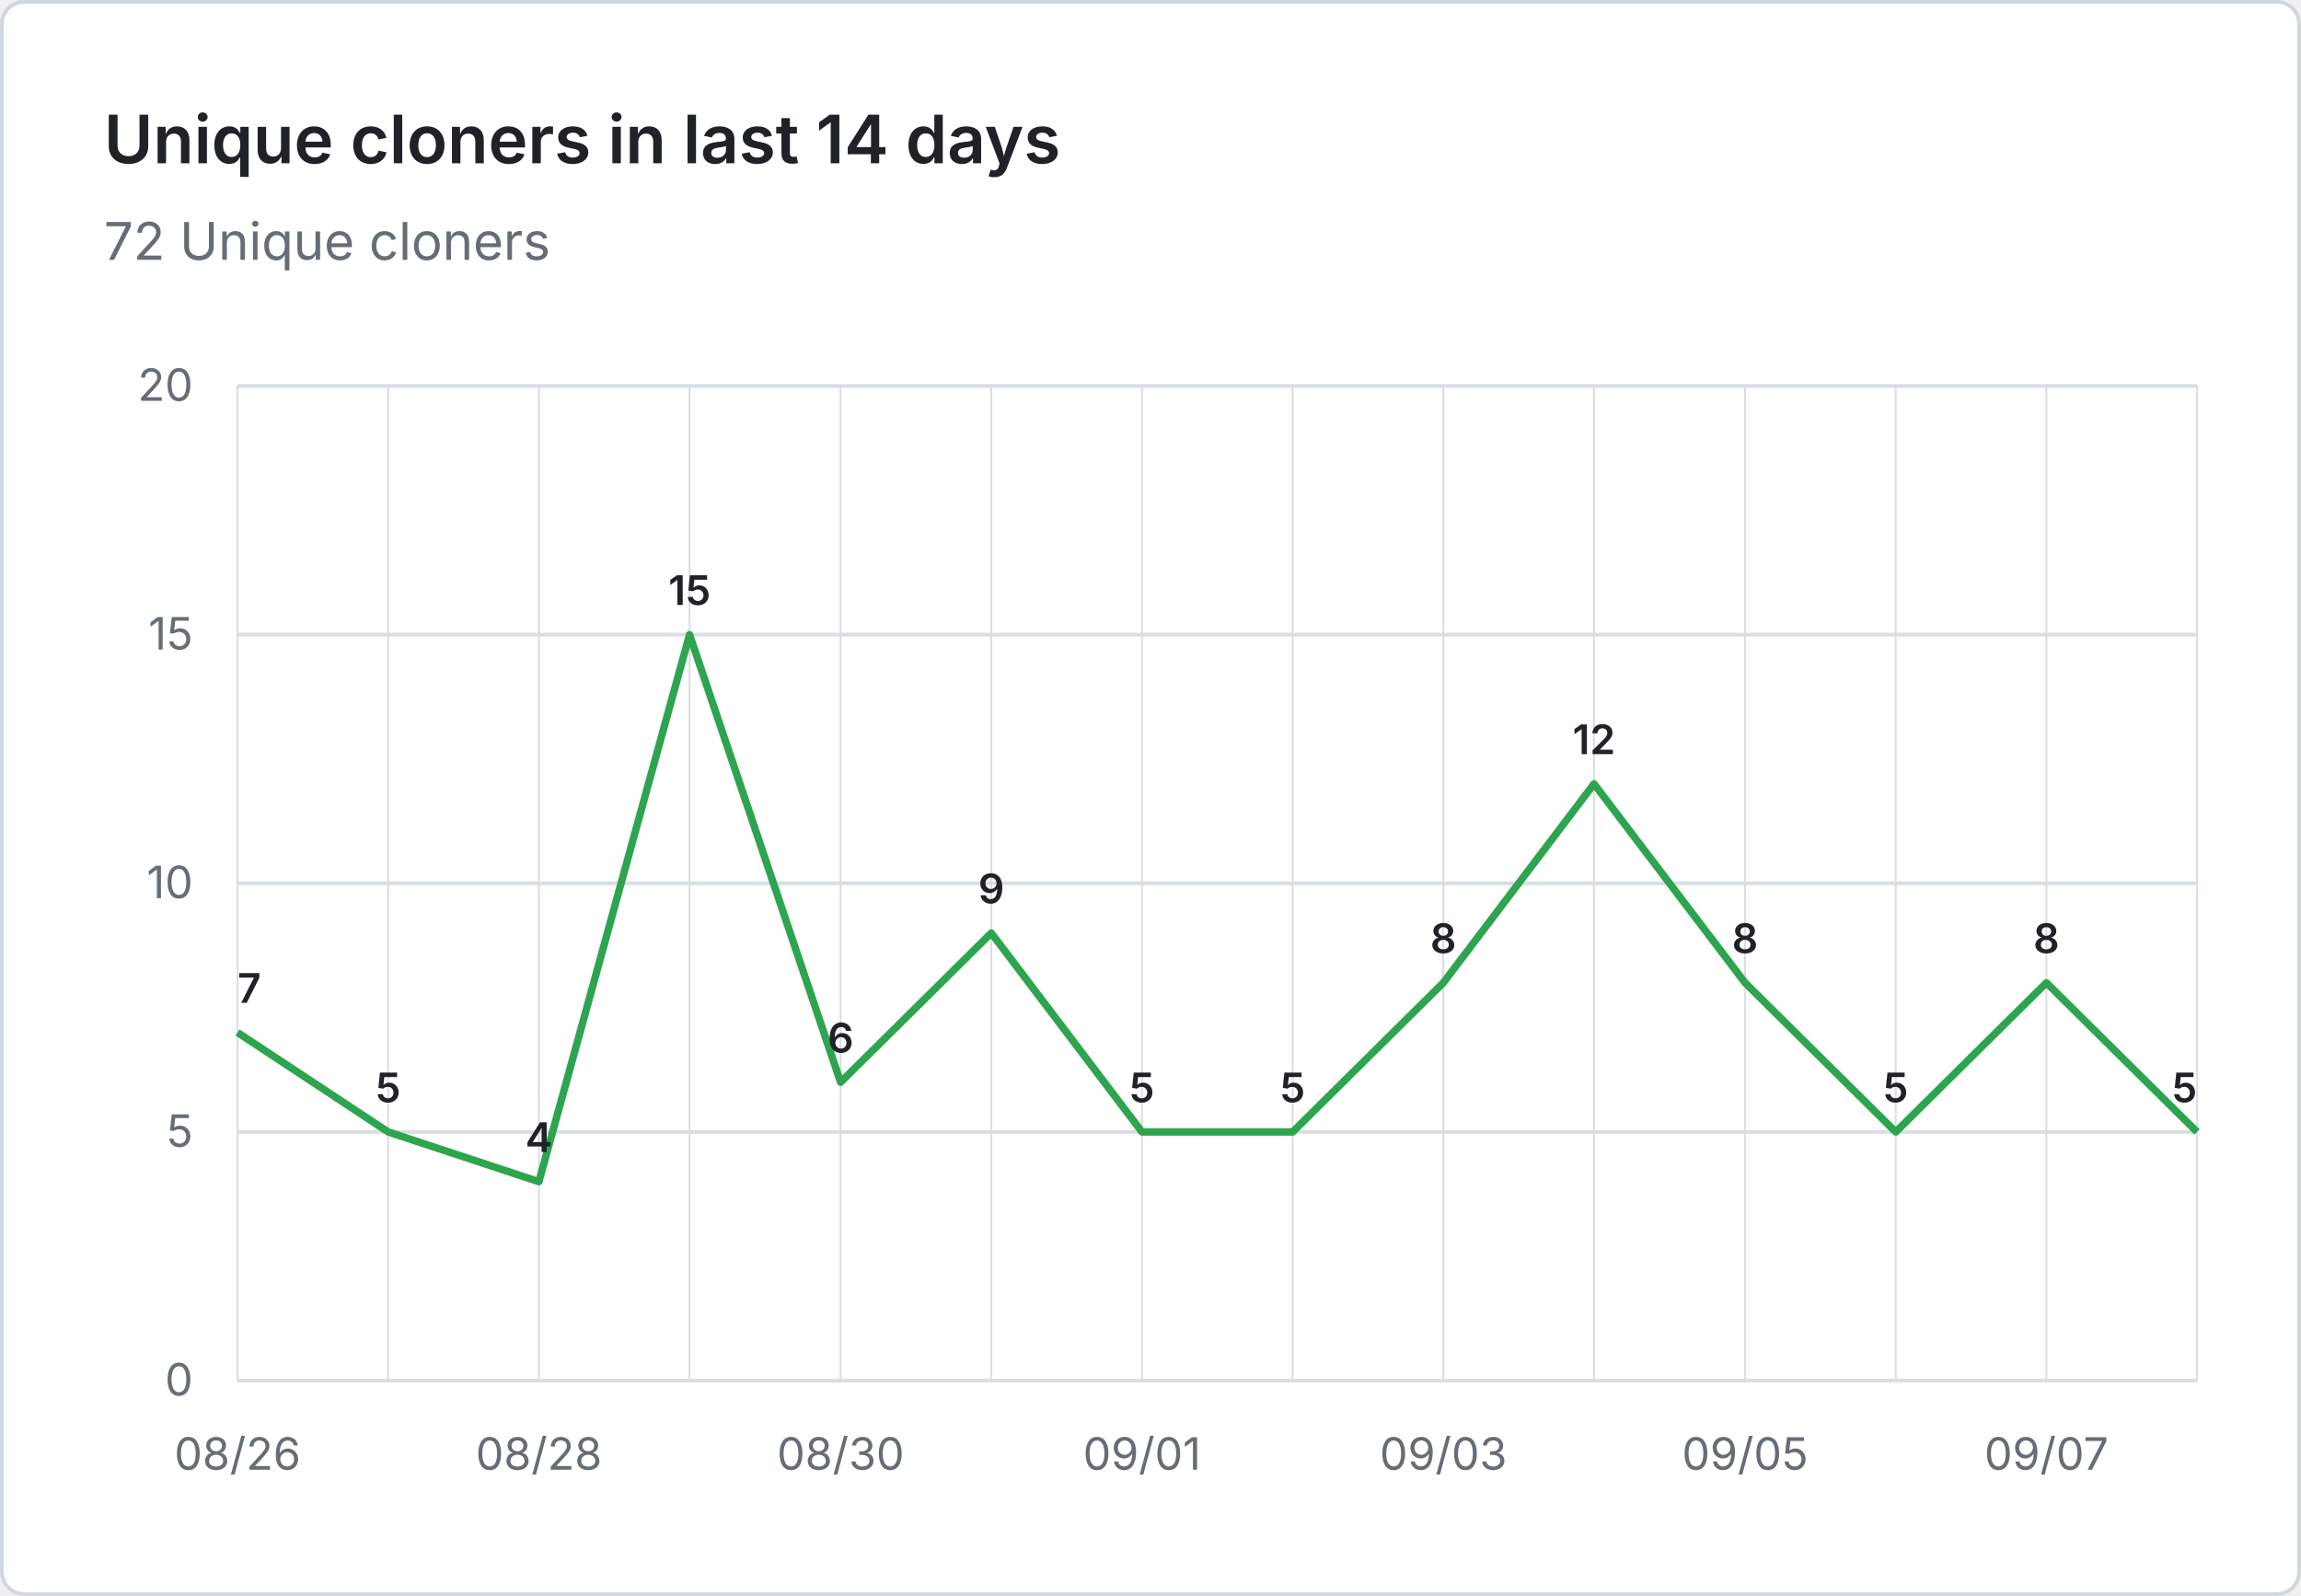
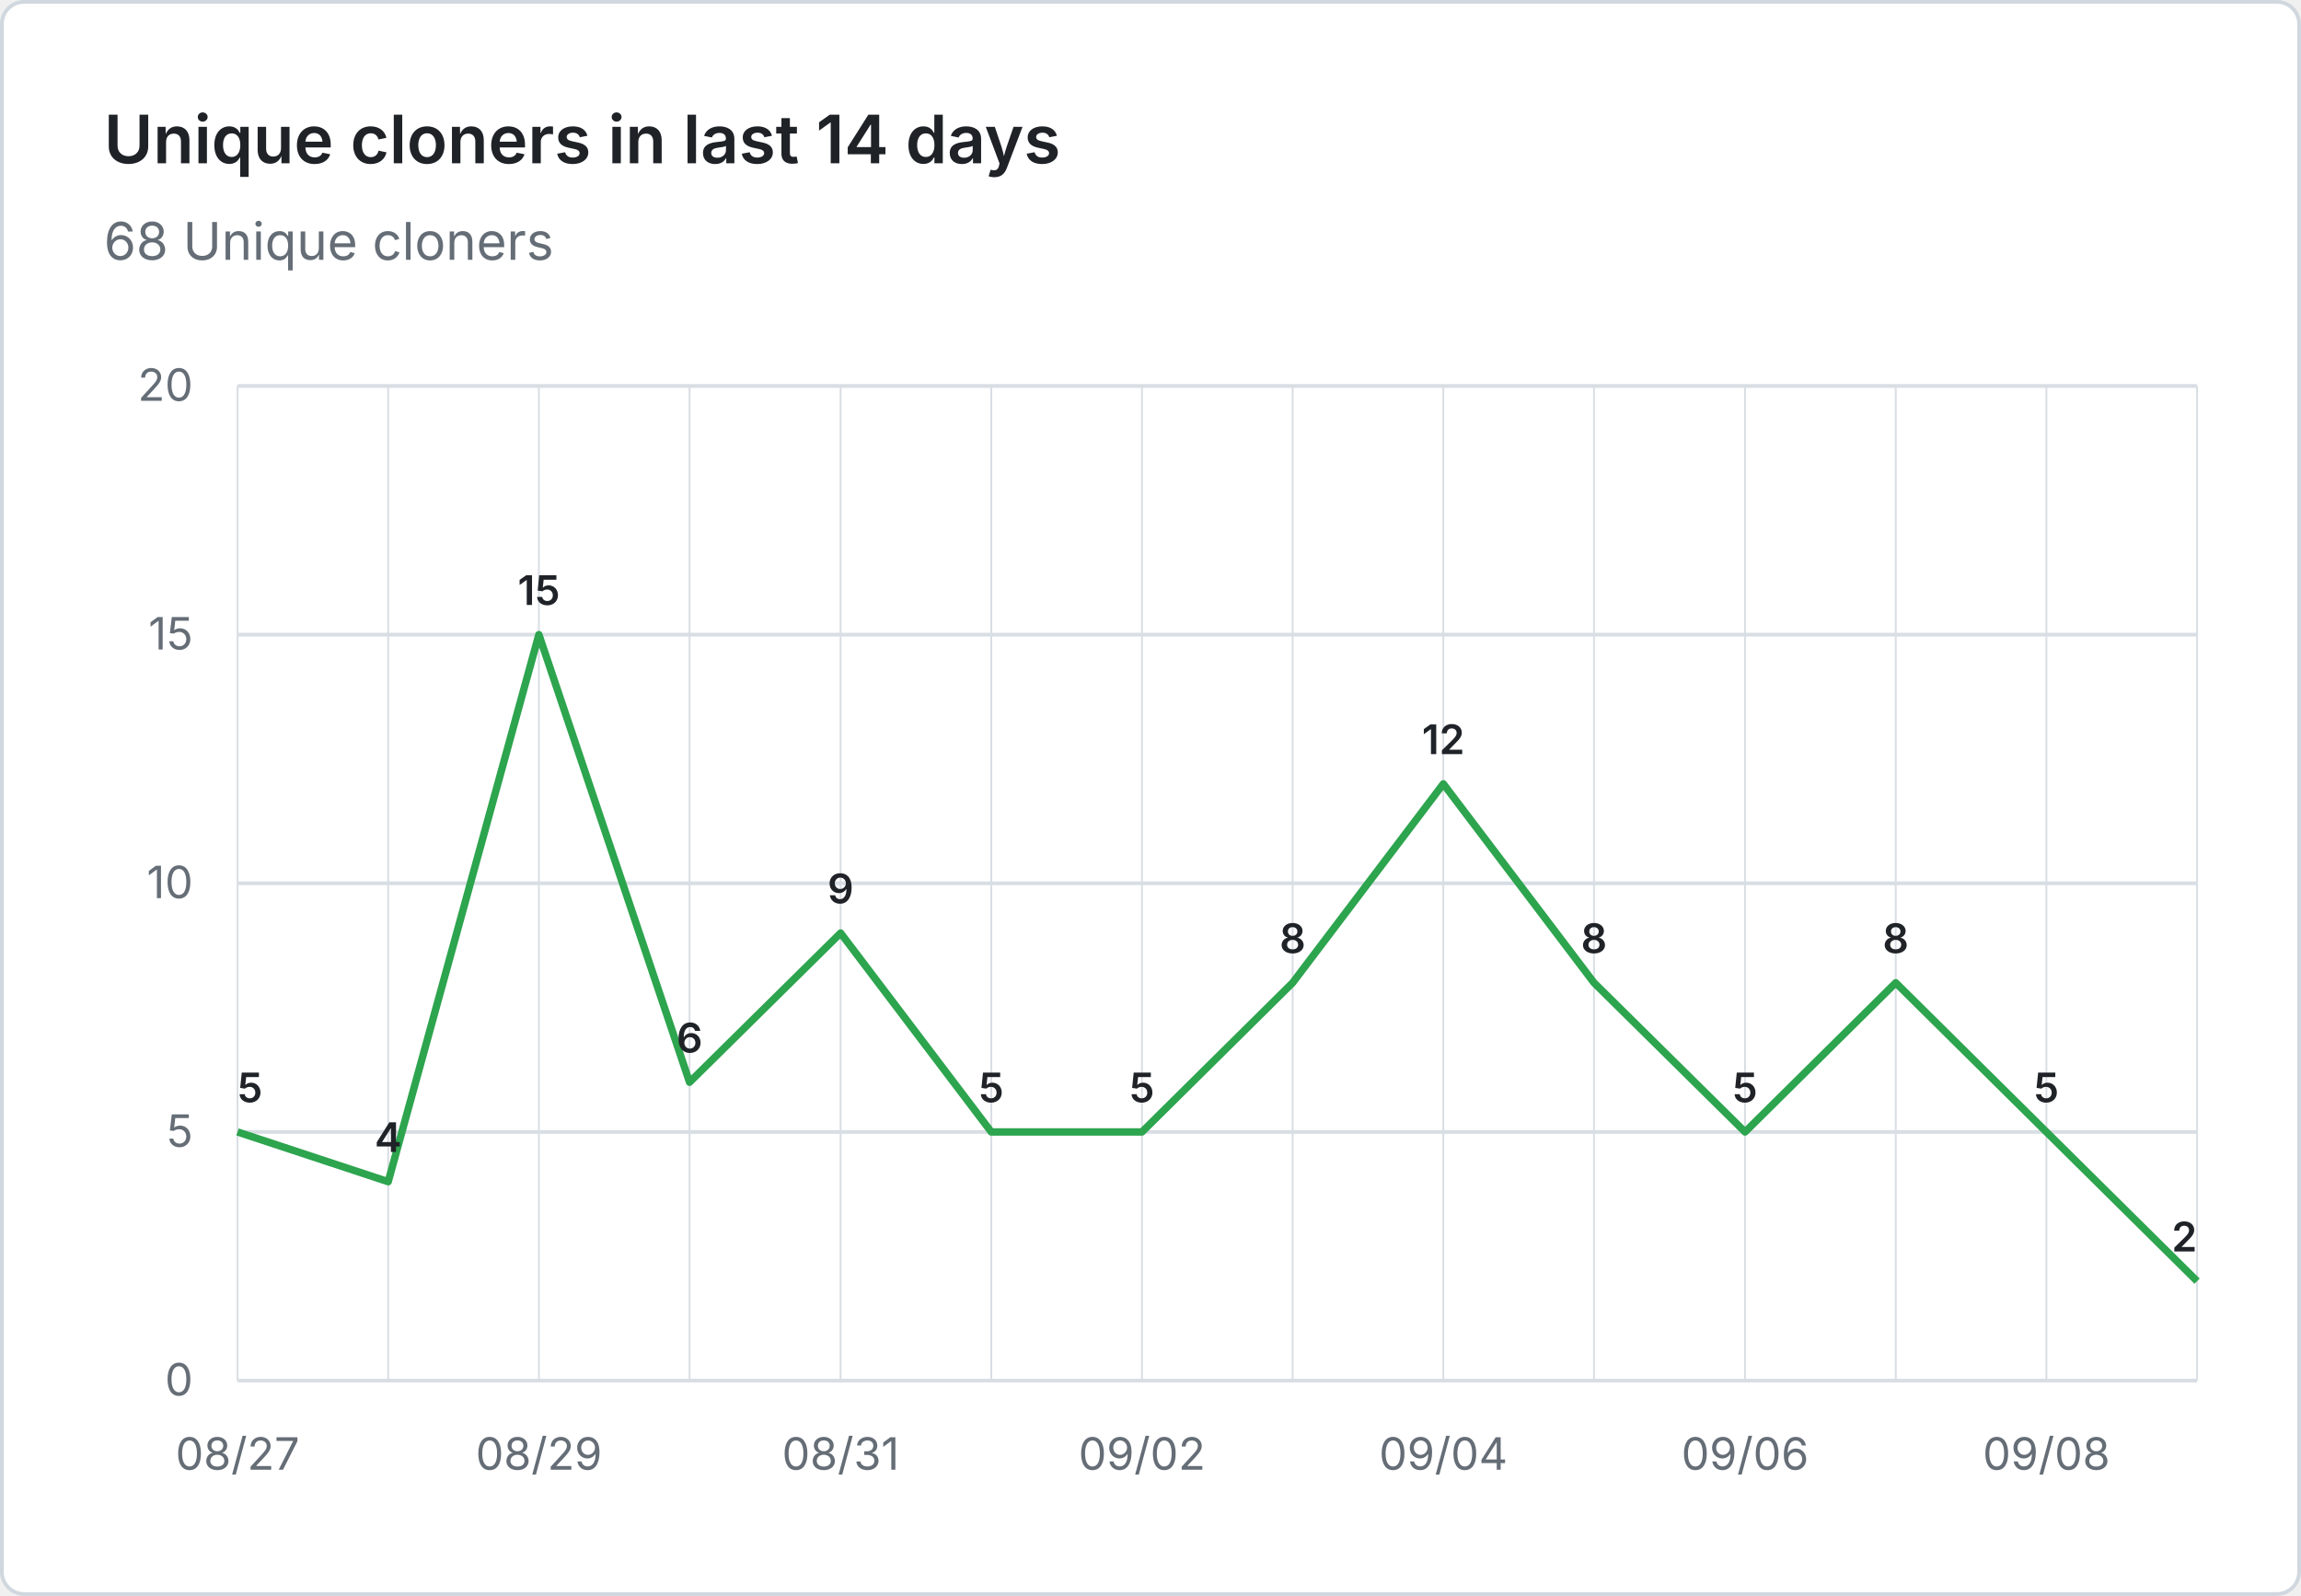
- <svg xmlns="http://www.w3.org/2000/svg" viewBox="0 0 620 430" width="620" height="430" role="img" aria-label="Unique cloners in last 14 days: 72 Unique cloners">
+ <svg xmlns="http://www.w3.org/2000/svg" viewBox="0 0 620 430" width="620" height="430" role="img" aria-label="Unique cloners in last 14 days: 68 Unique cloners">
  <rect x="0.5" y="0.5" width="619" height="429" fill="#ffffff" stroke="#d0d7de" rx="6" />
  <g font-family="system-ui, -apple-system, 'Segoe UI', sans-serif">
    <text x="28" y="44" fill="#1f2328" font-size="18" font-weight="600">Unique cloners in last 14 days</text>
-     <text x="28" y="70" fill="#656d76" font-size="14">72 Unique cloners</text>
+     <text x="28" y="70" fill="#656d76" font-size="14">68 Unique cloners</text>
    <line x1="64" y1="372.0" x2="592" y2="372.0" stroke="#d8dee4" stroke-width="1" />
    <text x="52" y="376.0" text-anchor="end" fill="#656d76" font-size="12">0</text>
    <line x1="64" y1="305.0" x2="592" y2="305.0" stroke="#d8dee4" stroke-width="1" />
    <text x="52" y="309.0" text-anchor="end" fill="#656d76" font-size="12">5</text>
    <line x1="64" y1="238.0" x2="592" y2="238.0" stroke="#d8dee4" stroke-width="1" />
    <text x="52" y="242.0" text-anchor="end" fill="#656d76" font-size="12">10</text>
    <line x1="64" y1="171.0" x2="592" y2="171.0" stroke="#d8dee4" stroke-width="1" />
    <text x="52" y="175.0" text-anchor="end" fill="#656d76" font-size="12">15</text>
    <line x1="64" y1="104.0" x2="592" y2="104.0" stroke="#d8dee4" stroke-width="1" />
    <text x="52" y="108.0" text-anchor="end" fill="#656d76" font-size="12">20</text>
    <line x1="64.0" y1="104" x2="64.0" y2="372" stroke="#d8dee4" stroke-width="0.5" />
    <line x1="104.6" y1="104" x2="104.6" y2="372" stroke="#d8dee4" stroke-width="0.5" />
    <line x1="145.2" y1="104" x2="145.2" y2="372" stroke="#d8dee4" stroke-width="0.5" />
    <line x1="185.8" y1="104" x2="185.8" y2="372" stroke="#d8dee4" stroke-width="0.5" />
    <line x1="226.5" y1="104" x2="226.5" y2="372" stroke="#d8dee4" stroke-width="0.5" />
    <line x1="267.1" y1="104" x2="267.1" y2="372" stroke="#d8dee4" stroke-width="0.5" />
    <line x1="307.7" y1="104" x2="307.7" y2="372" stroke="#d8dee4" stroke-width="0.5" />
    <line x1="348.3" y1="104" x2="348.3" y2="372" stroke="#d8dee4" stroke-width="0.5" />
    <line x1="388.9" y1="104" x2="388.9" y2="372" stroke="#d8dee4" stroke-width="0.5" />
    <line x1="429.5" y1="104" x2="429.5" y2="372" stroke="#d8dee4" stroke-width="0.5" />
    <line x1="470.2" y1="104" x2="470.2" y2="372" stroke="#d8dee4" stroke-width="0.5" />
    <line x1="510.8" y1="104" x2="510.8" y2="372" stroke="#d8dee4" stroke-width="0.5" />
    <line x1="551.4" y1="104" x2="551.4" y2="372" stroke="#d8dee4" stroke-width="0.5" />
    <line x1="592.0" y1="104" x2="592.0" y2="372" stroke="#d8dee4" stroke-width="0.5" />
-     <text x="64.0" y="396" text-anchor="middle" fill="#656d76" font-size="12">08/26</text>
-     <text x="145.2" y="396" text-anchor="middle" fill="#656d76" font-size="12">08/28</text>
-     <text x="226.5" y="396" text-anchor="middle" fill="#656d76" font-size="12">08/30</text>
-     <text x="307.7" y="396" text-anchor="middle" fill="#656d76" font-size="12">09/01</text>
-     <text x="388.9" y="396" text-anchor="middle" fill="#656d76" font-size="12">09/03</text>
-     <text x="470.2" y="396" text-anchor="middle" fill="#656d76" font-size="12">09/05</text>
-     <text x="551.4" y="396" text-anchor="middle" fill="#656d76" font-size="12">09/07</text>
-     <path d="M 64.0 278.2 L 104.6 305.0 L 145.2 318.4 L 185.8 171.0 L 226.5 291.6 L 267.1 251.4 L 307.7 305.0 L 348.3 305.0 L 388.9 264.8 L 429.5 211.2 L 470.2 264.8 L 510.8 305.0 L 551.4 264.8 L 592.0 305.0" fill="none" stroke="#2da44e" stroke-width="2" stroke-linejoin="round" />
-     <text x="64.0" y="270.2" text-anchor="start" fill="#1f2328" font-size="11" font-weight="600">7</text>
-     <text x="104.6" y="297.0" text-anchor="middle" fill="#1f2328" font-size="11" font-weight="600">5</text>
-     <text x="145.2" y="310.4" text-anchor="middle" fill="#1f2328" font-size="11" font-weight="600">4</text>
-     <text x="185.8" y="163.0" text-anchor="middle" fill="#1f2328" font-size="11" font-weight="600">15</text>
-     <text x="226.5" y="283.6" text-anchor="middle" fill="#1f2328" font-size="11" font-weight="600">6</text>
-     <text x="267.1" y="243.4" text-anchor="middle" fill="#1f2328" font-size="11" font-weight="600">9</text>
+     <text x="64.0" y="396" text-anchor="middle" fill="#656d76" font-size="12">08/27</text>
+     <text x="145.2" y="396" text-anchor="middle" fill="#656d76" font-size="12">08/29</text>
+     <text x="226.5" y="396" text-anchor="middle" fill="#656d76" font-size="12">08/31</text>
+     <text x="307.7" y="396" text-anchor="middle" fill="#656d76" font-size="12">09/02</text>
+     <text x="388.9" y="396" text-anchor="middle" fill="#656d76" font-size="12">09/04</text>
+     <text x="470.2" y="396" text-anchor="middle" fill="#656d76" font-size="12">09/06</text>
+     <text x="551.4" y="396" text-anchor="middle" fill="#656d76" font-size="12">09/08</text>
+     <path d="M 64.0 305.0 L 104.6 318.4 L 145.2 171.0 L 185.8 291.6 L 226.5 251.4 L 267.1 305.0 L 307.7 305.0 L 348.3 264.8 L 388.9 211.2 L 429.5 264.8 L 470.2 305.0 L 510.8 264.8 L 551.4 305.0 L 592.0 345.2" fill="none" stroke="#2da44e" stroke-width="2" stroke-linejoin="round" />
+     <text x="64.0" y="297.0" text-anchor="start" fill="#1f2328" font-size="11" font-weight="600">5</text>
+     <text x="104.6" y="310.4" text-anchor="middle" fill="#1f2328" font-size="11" font-weight="600">4</text>
+     <text x="145.2" y="163.0" text-anchor="middle" fill="#1f2328" font-size="11" font-weight="600">15</text>
+     <text x="185.8" y="283.6" text-anchor="middle" fill="#1f2328" font-size="11" font-weight="600">6</text>
+     <text x="226.5" y="243.4" text-anchor="middle" fill="#1f2328" font-size="11" font-weight="600">9</text>
+     <text x="267.1" y="297.0" text-anchor="middle" fill="#1f2328" font-size="11" font-weight="600">5</text>
    <text x="307.7" y="297.0" text-anchor="middle" fill="#1f2328" font-size="11" font-weight="600">5</text>
-     <text x="348.3" y="297.0" text-anchor="middle" fill="#1f2328" font-size="11" font-weight="600">5</text>
-     <text x="388.9" y="256.8" text-anchor="middle" fill="#1f2328" font-size="11" font-weight="600">8</text>
-     <text x="429.5" y="203.2" text-anchor="middle" fill="#1f2328" font-size="11" font-weight="600">12</text>
-     <text x="470.2" y="256.8" text-anchor="middle" fill="#1f2328" font-size="11" font-weight="600">8</text>
-     <text x="510.8" y="297.0" text-anchor="middle" fill="#1f2328" font-size="11" font-weight="600">5</text>
-     <text x="551.4" y="256.8" text-anchor="middle" fill="#1f2328" font-size="11" font-weight="600">8</text>
-     <text x="592.0" y="297.0" text-anchor="end" fill="#1f2328" font-size="11" font-weight="600">5</text>
+     <text x="348.3" y="256.8" text-anchor="middle" fill="#1f2328" font-size="11" font-weight="600">8</text>
+     <text x="388.9" y="203.2" text-anchor="middle" fill="#1f2328" font-size="11" font-weight="600">12</text>
+     <text x="429.5" y="256.8" text-anchor="middle" fill="#1f2328" font-size="11" font-weight="600">8</text>
+     <text x="470.2" y="297.0" text-anchor="middle" fill="#1f2328" font-size="11" font-weight="600">5</text>
+     <text x="510.8" y="256.8" text-anchor="middle" fill="#1f2328" font-size="11" font-weight="600">8</text>
+     <text x="551.4" y="297.0" text-anchor="middle" fill="#1f2328" font-size="11" font-weight="600">5</text>
+     <text x="592.0" y="337.2" text-anchor="end" fill="#1f2328" font-size="11" font-weight="600">2</text>
  </g>
</svg>
